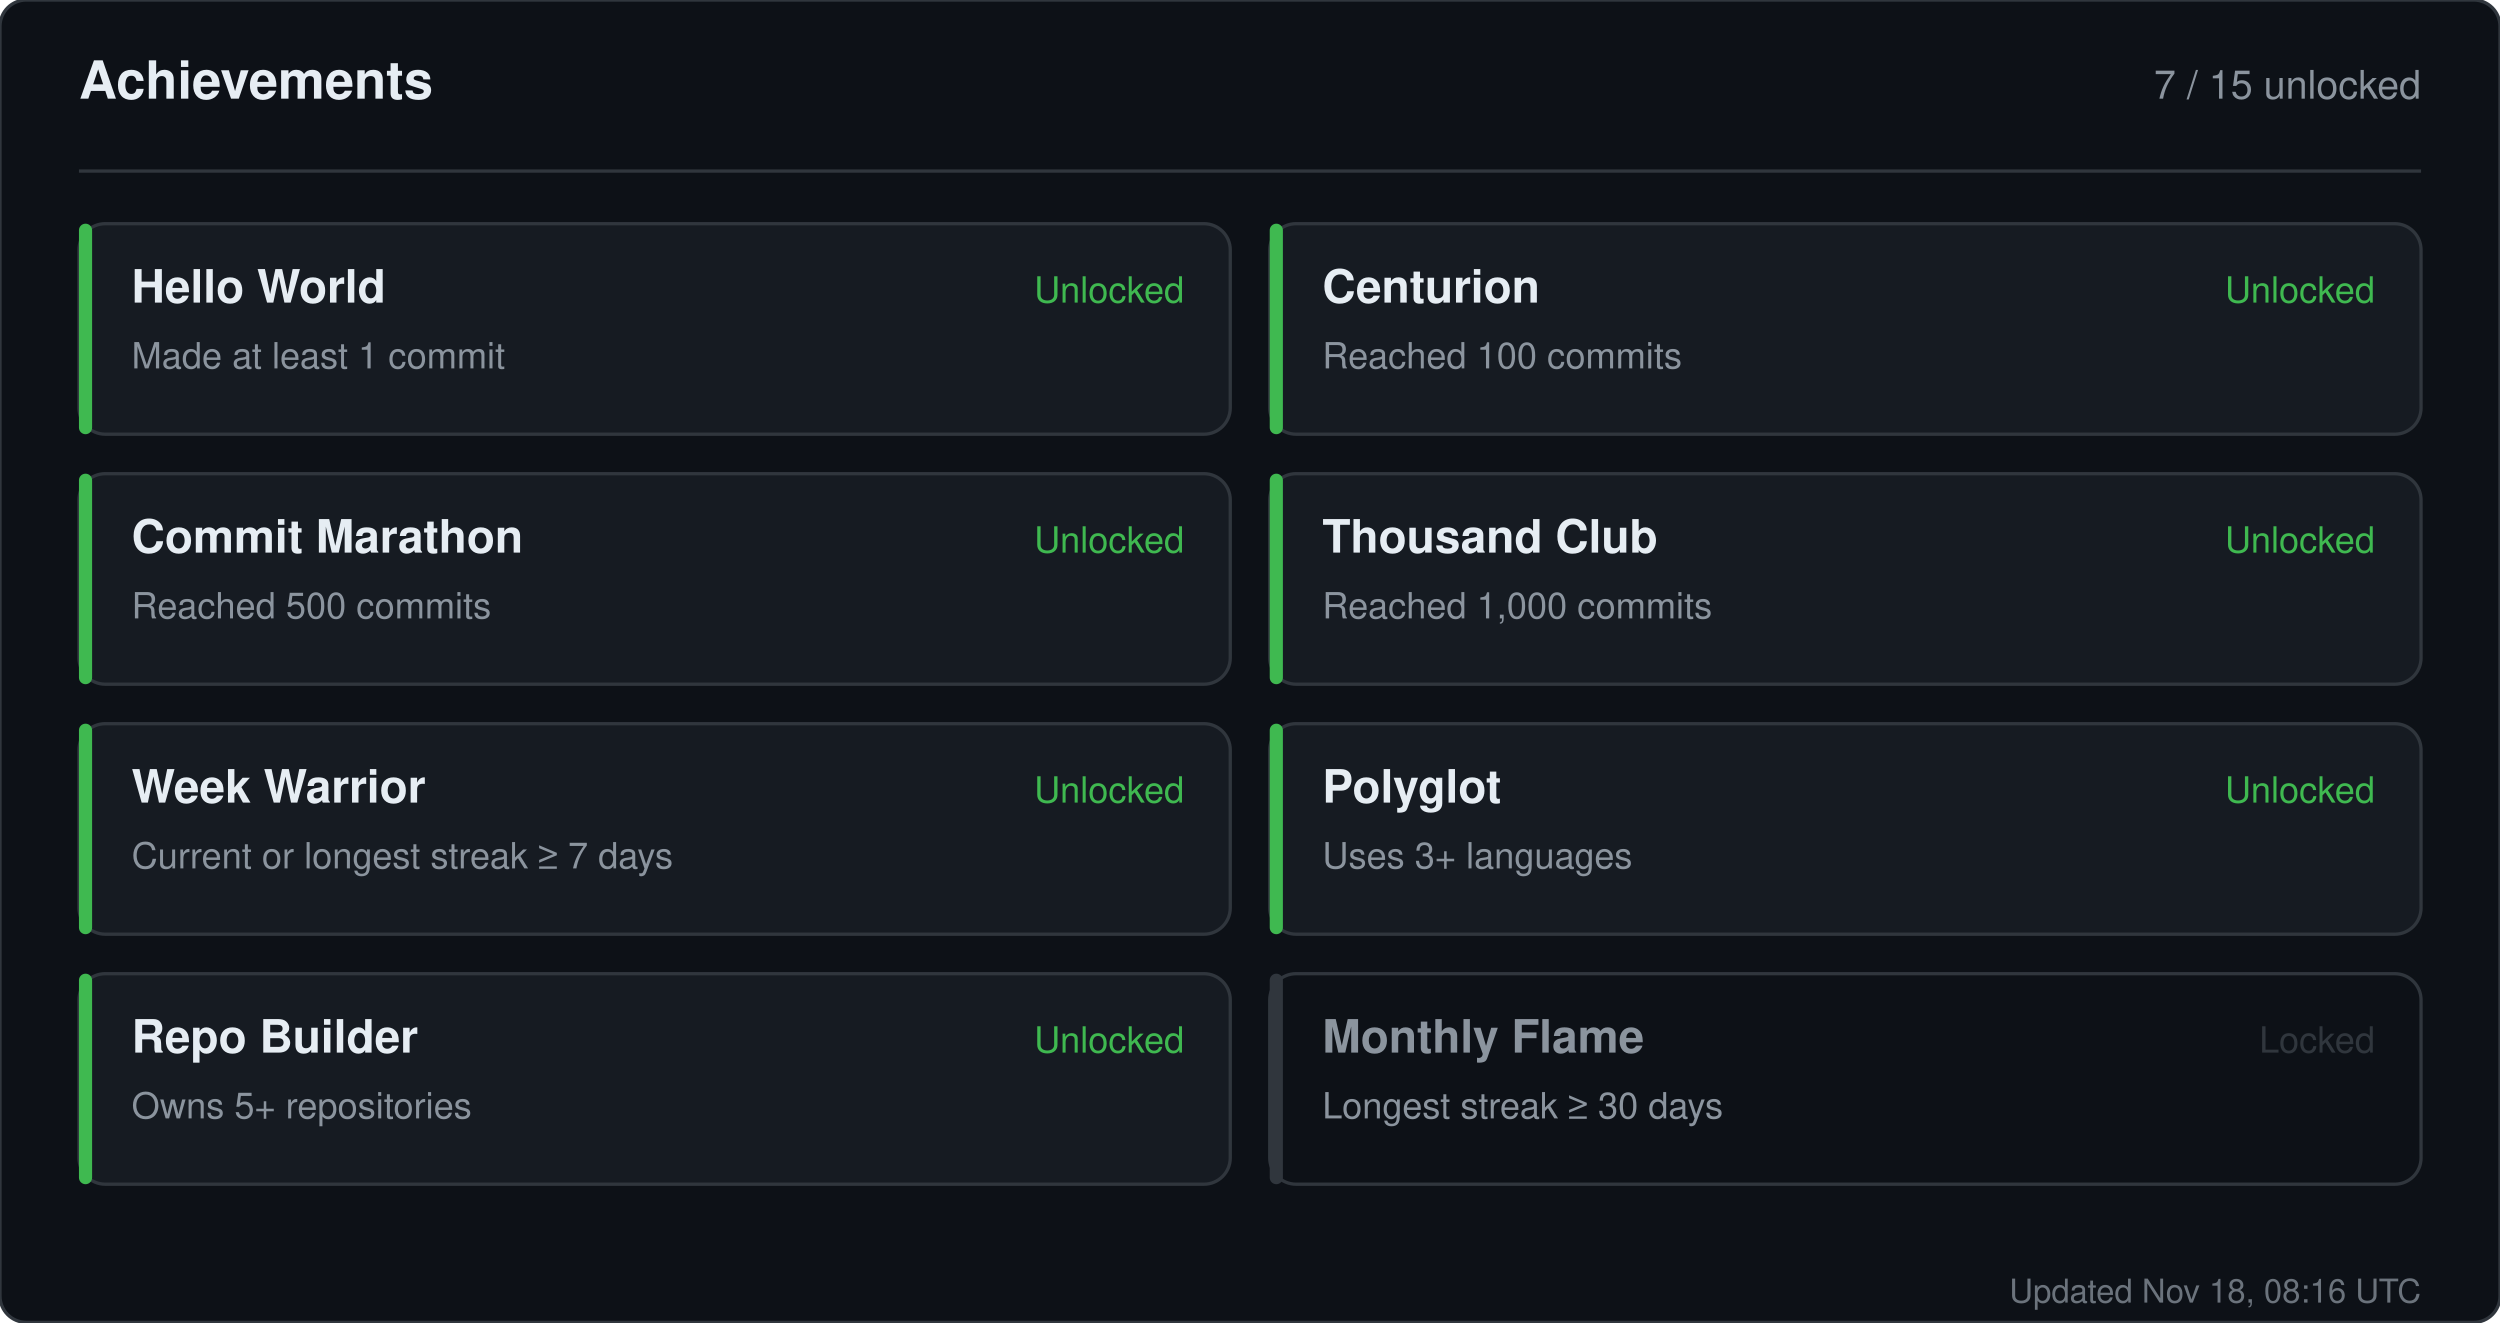
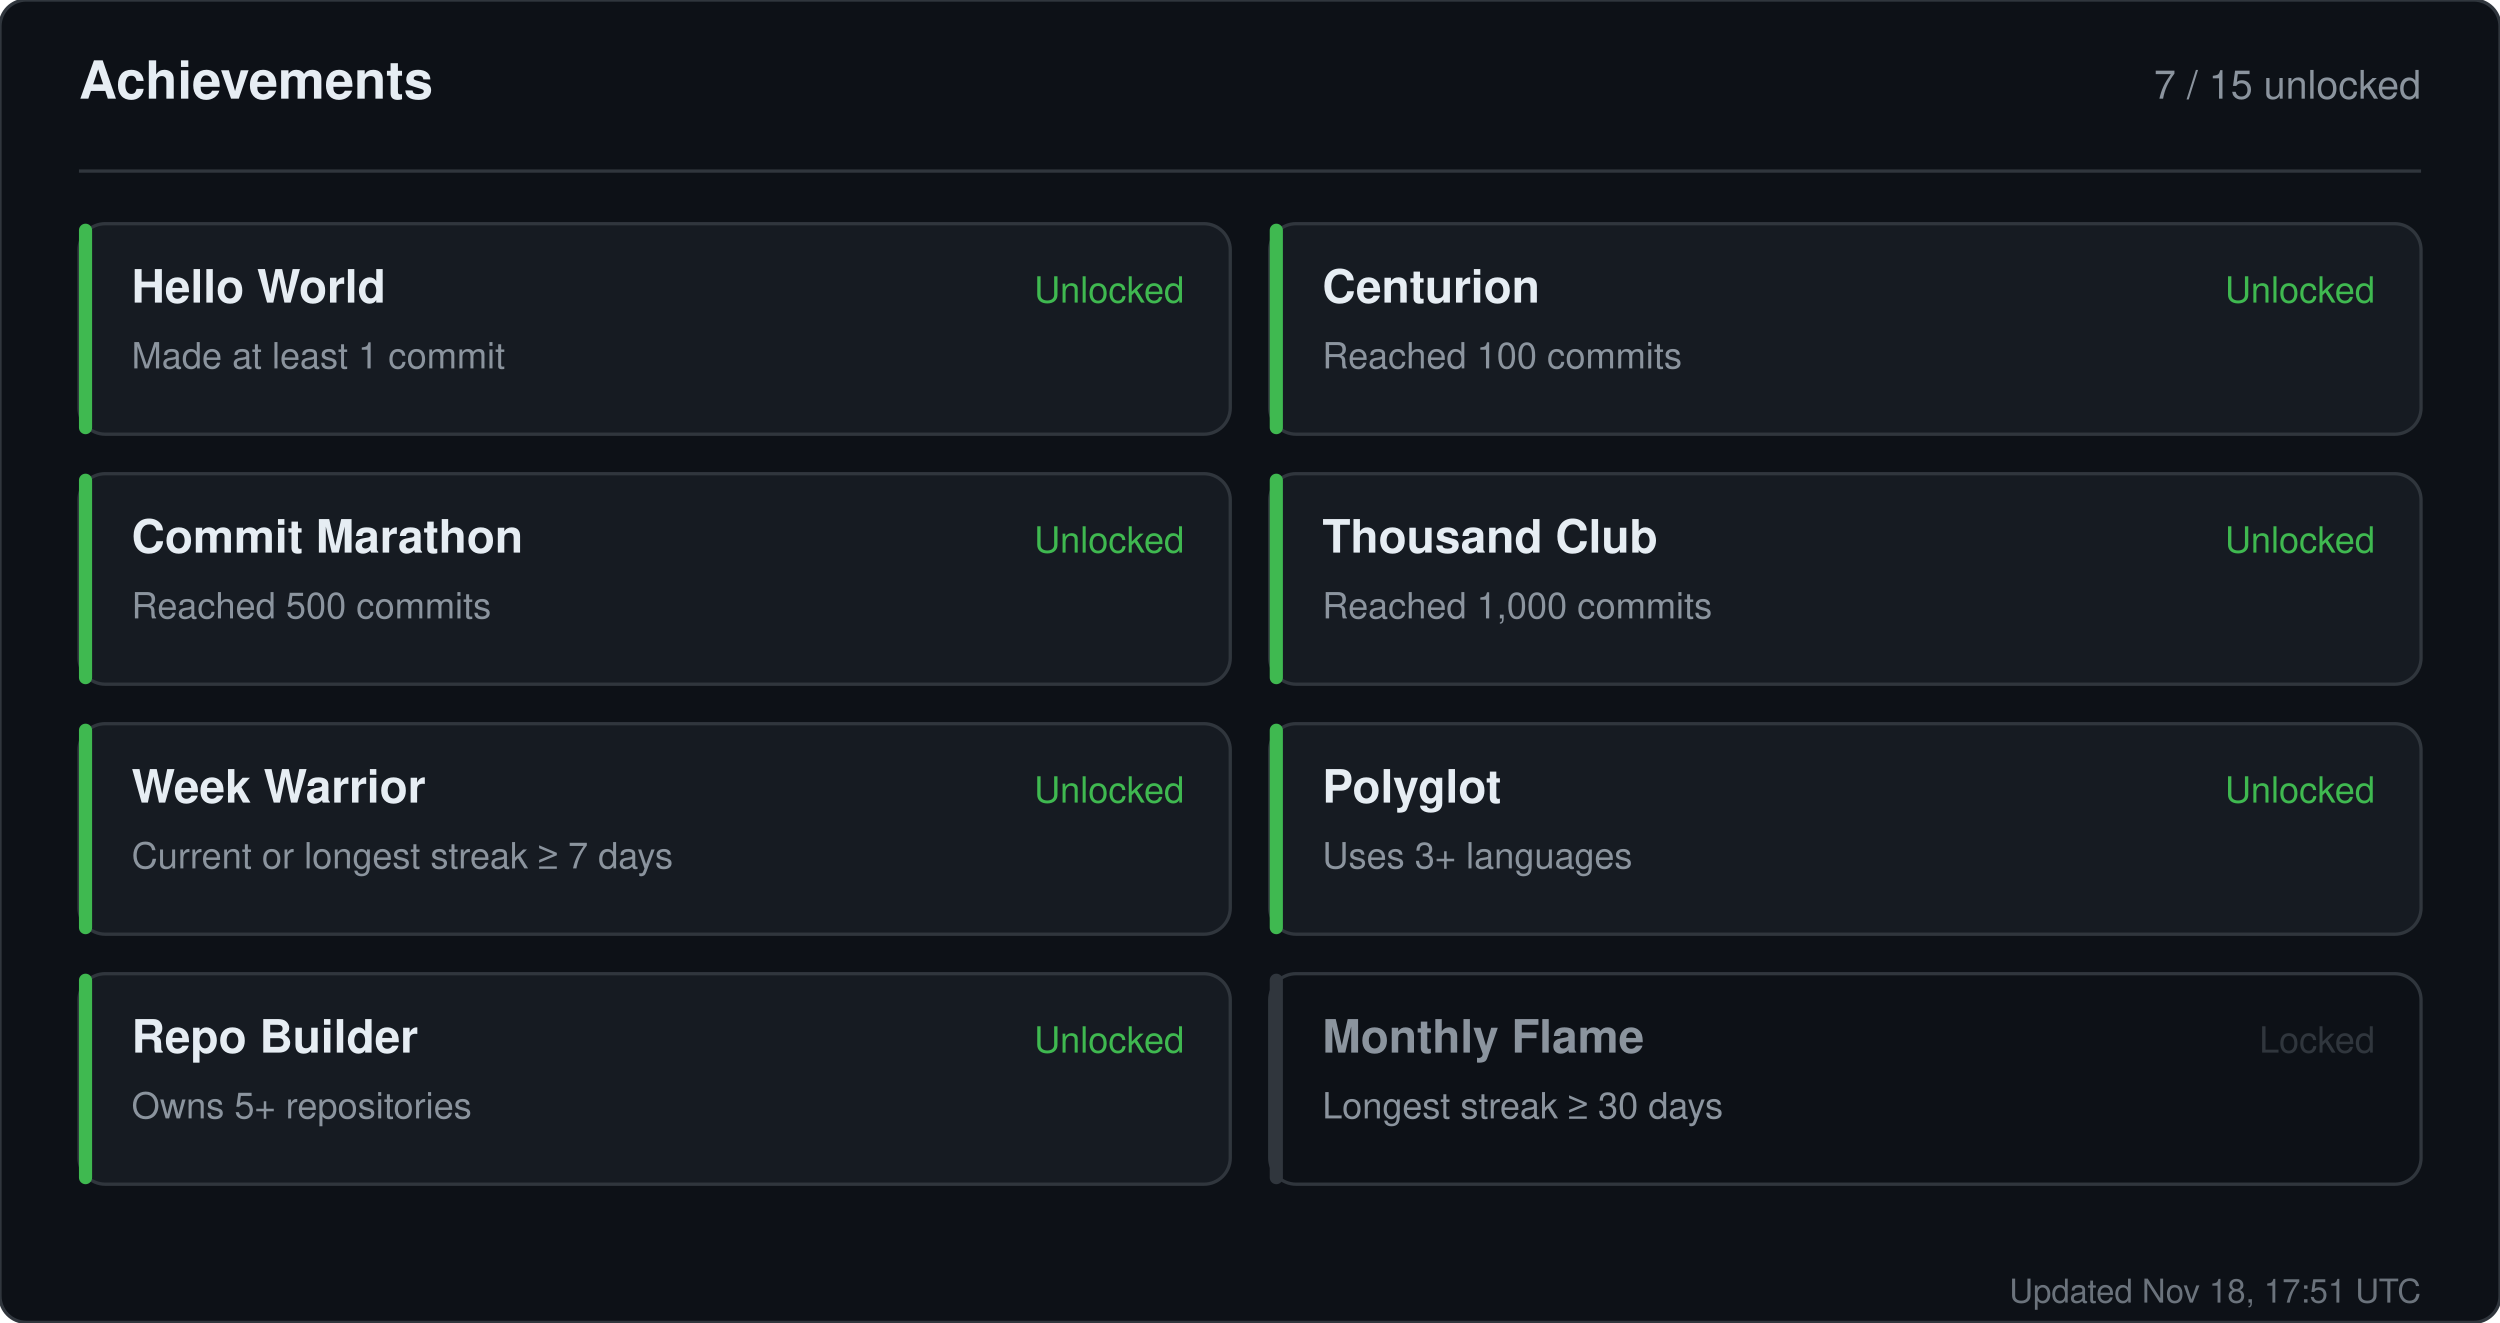
<svg xmlns="http://www.w3.org/2000/svg" width="760" height="402" viewBox="0 0 760 402" role="img" aria-label="Achievements for sandiirawan12">
  <rect width="760" height="402" rx="8" fill="#0d1117" stroke="#30363d" />
  <g font-family="-apple-system, BlinkMacSystemFont, Segoe UI, Helvetica, Arial, sans-serif">
    <text x="24" y="30" fill="#e6edf3" font-size="16" font-weight="700">Achievements</text>
    <text x="736" y="30" fill="#8b949e" font-size="12" text-anchor="end">7 / 15 unlocked</text>
    <line x1="24" y1="52" x2="736" y2="52" stroke="#30363d" />
    <rect x="24" y="68" width="350" height="64" rx="8" fill="#161b22" stroke="#30363d" />
    <rect x="24" y="68" width="4" height="64" rx="2" fill="#3fb950" />
    <text x="40" y="92" fill="#e6edf3" font-size="14" font-weight="700">Hello World</text>
    <text x="40" y="112" fill="#8b949e" font-size="11">Made at least 1 commit</text>
    <text x="360" y="92" fill="#3fb950" font-size="11" text-anchor="end">Unlocked</text>
    <rect x="386" y="68" width="350" height="64" rx="8" fill="#161b22" stroke="#30363d" />
    <rect x="386" y="68" width="4" height="64" rx="2" fill="#3fb950" />
    <text x="402" y="92" fill="#e6edf3" font-size="14" font-weight="700">Centurion</text>
    <text x="402" y="112" fill="#8b949e" font-size="11">Reached 100 commits</text>
    <text x="722" y="92" fill="#3fb950" font-size="11" text-anchor="end">Unlocked</text>
    <rect x="24" y="144" width="350" height="64" rx="8" fill="#161b22" stroke="#30363d" />
    <rect x="24" y="144" width="4" height="64" rx="2" fill="#3fb950" />
    <text x="40" y="168" fill="#e6edf3" font-size="14" font-weight="700">Commit Marathon</text>
    <text x="40" y="188" fill="#8b949e" font-size="11">Reached 500 commits</text>
    <text x="360" y="168" fill="#3fb950" font-size="11" text-anchor="end">Unlocked</text>
    <rect x="386" y="144" width="350" height="64" rx="8" fill="#161b22" stroke="#30363d" />
    <rect x="386" y="144" width="4" height="64" rx="2" fill="#3fb950" />
    <text x="402" y="168" fill="#e6edf3" font-size="14" font-weight="700">Thousand Club</text>
    <text x="402" y="188" fill="#8b949e" font-size="11">Reached 1,000 commits</text>
    <text x="722" y="168" fill="#3fb950" font-size="11" text-anchor="end">Unlocked</text>
    <rect x="24" y="220" width="350" height="64" rx="8" fill="#161b22" stroke="#30363d" />
    <rect x="24" y="220" width="4" height="64" rx="2" fill="#3fb950" />
    <text x="40" y="244" fill="#e6edf3" font-size="14" font-weight="700">Week Warrior</text>
    <text x="40" y="264" fill="#8b949e" font-size="11">Current or longest streak ≥ 7 days</text>
    <text x="360" y="244" fill="#3fb950" font-size="11" text-anchor="end">Unlocked</text>
    <rect x="386" y="220" width="350" height="64" rx="8" fill="#161b22" stroke="#30363d" />
    <rect x="386" y="220" width="4" height="64" rx="2" fill="#3fb950" />
    <text x="402" y="244" fill="#e6edf3" font-size="14" font-weight="700">Polyglot</text>
    <text x="402" y="264" fill="#8b949e" font-size="11">Uses 3+ languages</text>
    <text x="722" y="244" fill="#3fb950" font-size="11" text-anchor="end">Unlocked</text>
    <rect x="24" y="296" width="350" height="64" rx="8" fill="#161b22" stroke="#30363d" />
    <rect x="24" y="296" width="4" height="64" rx="2" fill="#3fb950" />
    <text x="40" y="320" fill="#e6edf3" font-size="14" font-weight="700">Repo Builder</text>
    <text x="40" y="340" fill="#8b949e" font-size="11">Owns 5+ repositories</text>
    <text x="360" y="320" fill="#3fb950" font-size="11" text-anchor="end">Unlocked</text>
    <rect x="386" y="296" width="350" height="64" rx="8" fill="#0d1117" stroke="#30363d" />
    <rect x="386" y="296" width="4" height="64" rx="2" fill="#30363d" />
    <text x="402" y="320" fill="#8b949e" font-size="14" font-weight="700">Monthly Flame</text>
    <text x="402" y="340" fill="#8b949e" font-size="11">Longest streak ≥ 30 days</text>
    <text x="722" y="320" fill="#30363d" font-size="11" text-anchor="end">Locked</text>
-     <text x="736" y="396" fill="#8b949e" font-size="10" text-anchor="end" opacity="0.75">Updated Nov 18, 08:16 UTC</text>
+     <text x="736" y="396" fill="#8b949e" font-size="10" text-anchor="end" opacity="0.75">Updated Nov 18, 17:51 UTC</text>
  </g>
</svg>
